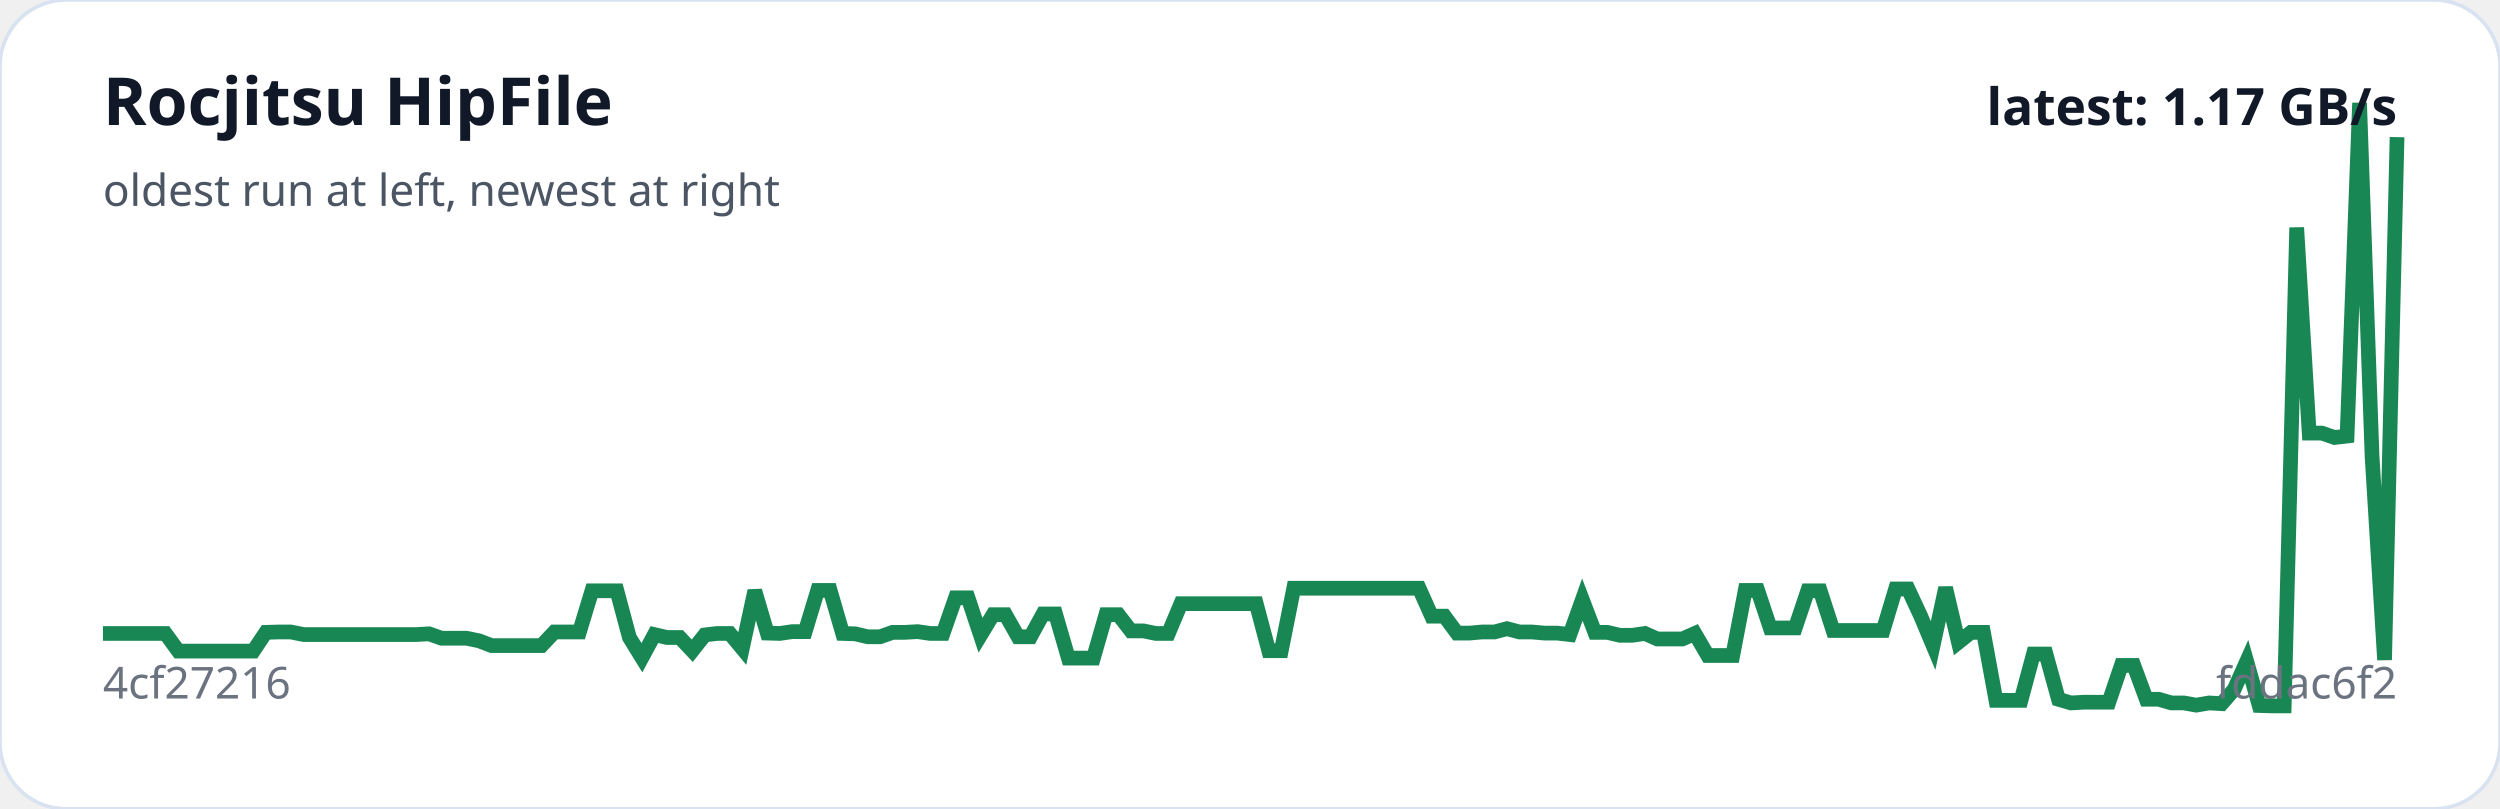
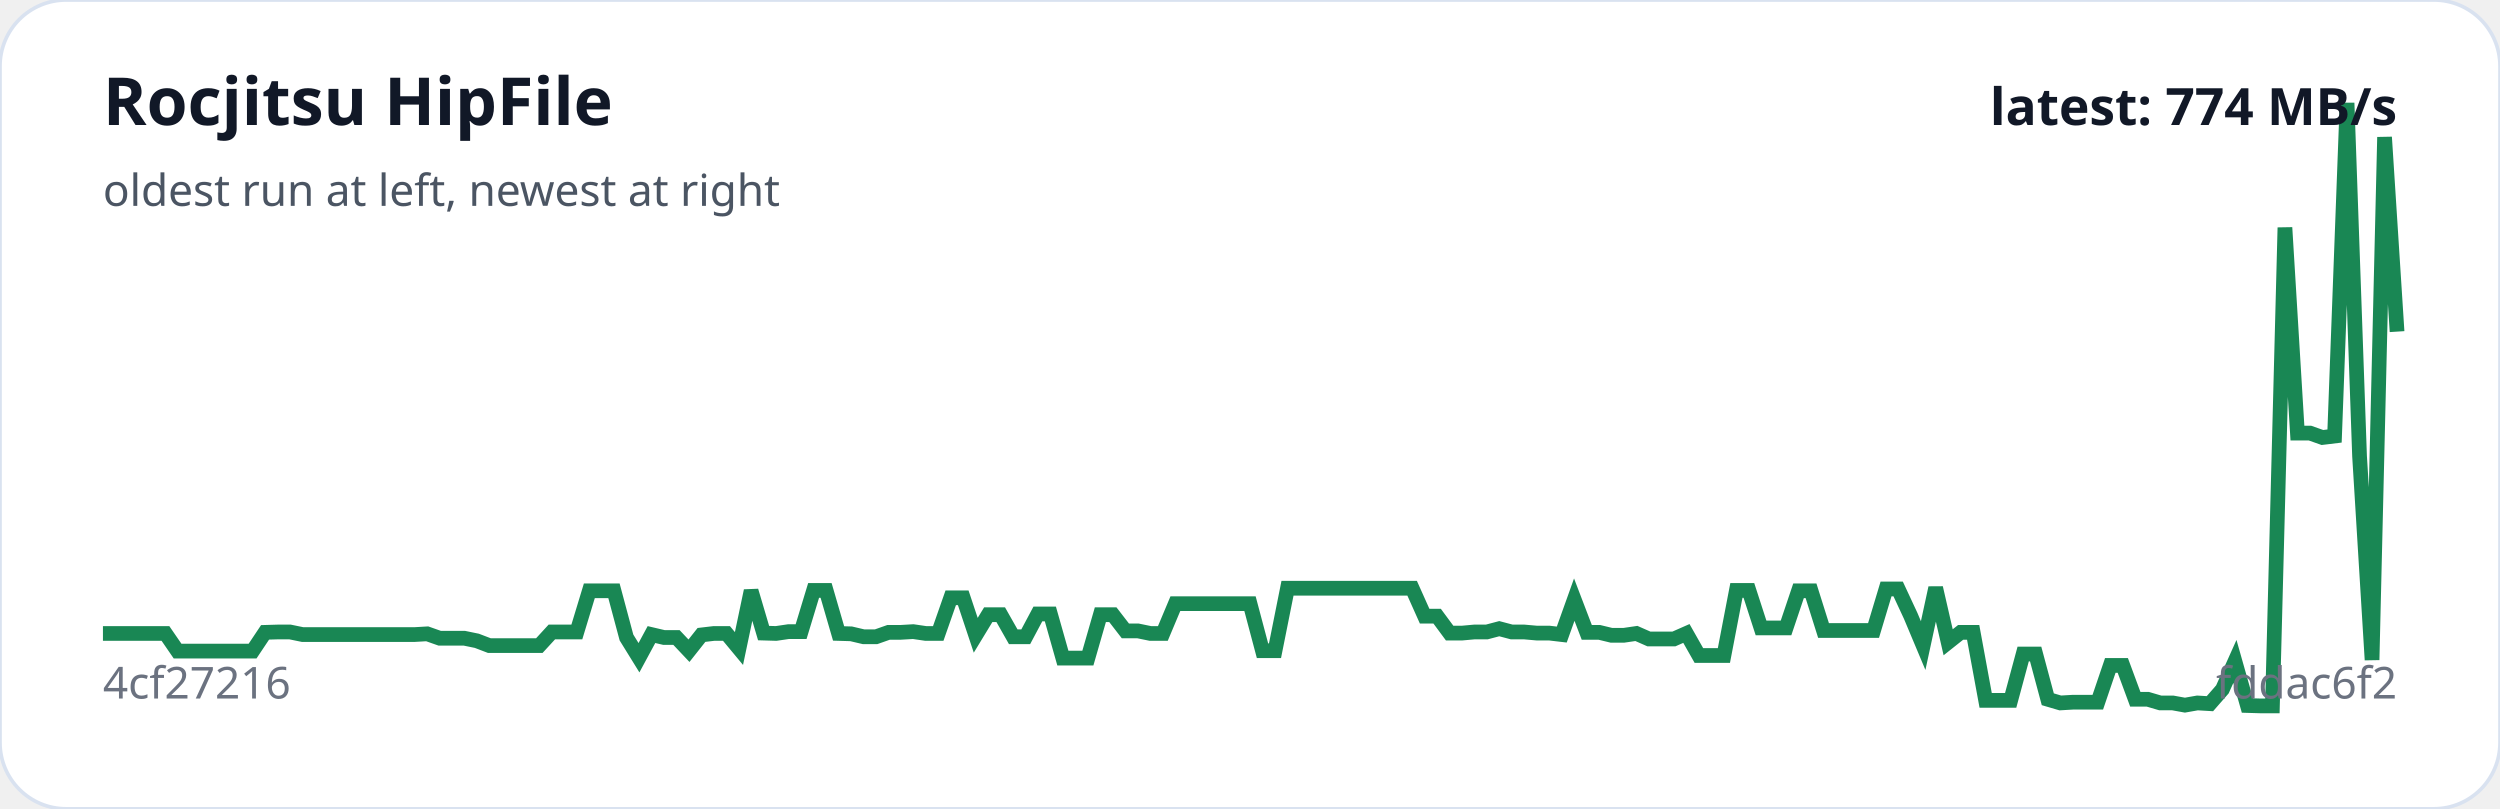
<svg xmlns="http://www.w3.org/2000/svg" viewBox="0 0 680 220" width="100%" role="img" aria-label="Rocjitsu HipFile trend">
  <rect width="100%" height="100%" rx="18" fill="#ffffff" stroke="#d9e2f0" />
-   <polyline fill="none" stroke="#198754" stroke-width="4" points="28.0,172.3 31.4,172.3 34.8,172.3 38.2,172.3 41.6,172.3 45.0,172.3 48.5,177.1 51.9,177.1 55.3,177.1 58.7,177.1 62.1,177.1 65.5,177.1 68.9,177.1 72.3,172.0 75.7,171.9 79.1,171.9 82.6,172.6 86.0,172.6 89.4,172.6 92.8,172.6 96.2,172.6 99.6,172.6 103.0,172.6 106.4,172.6 109.8,172.6 113.2,172.6 116.7,172.4 120.1,173.6 123.5,173.6 126.9,173.6 130.3,174.3 133.7,175.6 137.1,175.6 140.5,175.6 143.9,175.6 147.3,175.6 150.8,171.9 154.2,171.9 157.6,171.9 161.0,160.7 164.4,160.7 167.8,160.7 171.2,173.4 174.6,178.9 178.0,172.6 181.4,173.4 184.9,173.4 188.3,177.0 191.7,172.7 195.1,172.3 198.5,172.3 201.9,176.4 205.3,160.7 208.7,172.2 212.1,172.3 215.5,171.8 219.0,171.8 222.4,160.6 225.8,160.6 229.2,172.3 232.6,172.4 236.0,173.2 239.4,173.2 242.8,172.0 246.2,172.0 249.6,171.8 253.0,172.3 256.5,172.3 259.9,162.6 263.3,162.6 266.7,172.8 270.1,167.2 273.5,167.2 276.9,173.2 280.3,173.2 283.7,167.0 287.1,167.0 290.6,179.0 294.0,179.0 297.4,179.0 300.8,167.2 304.2,167.2 307.6,171.6 311.0,171.6 314.4,172.3 317.8,172.3 321.2,164.2 324.7,164.2 328.1,164.2 331.5,164.2 334.9,164.2 338.3,164.2 341.7,164.2 345.1,177.0 348.5,177.0 351.9,160.0 355.3,160.0 358.8,160.0 362.2,160.0 365.6,160.0 369.0,160.0 372.4,160.0 375.8,160.0 379.2,160.0 382.6,160.0 386.0,160.0 389.4,167.6 392.9,167.6 396.3,172.2 399.7,172.2 403.1,171.9 406.5,171.9 409.9,171.0 413.3,171.9 416.7,171.9 420.1,172.2 423.5,172.2 427.0,172.6 430.4,163.1 433.8,172.0 437.2,172.0 440.6,172.8 444.0,172.8 447.4,172.3 450.8,173.8 454.2,173.8 457.6,173.8 461.0,172.3 464.5,178.3 467.9,178.3 471.3,178.3 474.7,160.6 478.1,160.6 481.5,170.8 484.9,170.8 488.3,170.8 491.7,160.7 495.1,160.7 498.6,171.5 502.0,171.5 505.4,171.5 508.8,171.5 512.2,171.5 515.6,160.2 519.0,160.2 522.4,167.5 525.8,175.6 529.2,159.9 532.7,174.7 536.1,172.0 539.5,172.0 542.9,190.5 546.3,190.5 549.7,190.5 553.1,177.9 556.5,177.9 559.9,190.2 563.3,191.2 566.8,191.0 570.2,191.0 573.6,191.0 577.0,181.0 580.4,181.0 583.8,190.2 587.2,190.2 590.6,191.2 594.0,191.2 597.4,191.8 600.9,191.2 604.3,191.4 607.7,187.5 611.1,179.9 614.5,191.9 617.9,192.0 621.3,192.0 624.7,61.9 628.1,117.8 631.5,117.8 635.0,119.0 638.4,118.6 641.8,28.0 645.2,124.1 648.6,179.5 652.0,37.3" />
+   <polyline fill="none" stroke="#198754" stroke-width="4" points="28.0,172.3 31.4,172.3 34.8,172.3 38.2,172.3 41.6,172.3 45.0,172.3 48.3,177.1 51.7,177.1 55.1,177.1 58.5,177.1 61.9,177.1 65.3,177.1 68.7,177.1 72.1,172.0 75.5,171.9 78.9,171.9 82.3,172.6 85.7,172.6 89.0,172.6 92.4,172.6 95.8,172.6 99.2,172.6 102.6,172.6 106.0,172.6 109.4,172.6 112.8,172.6 116.2,172.4 119.6,173.6 123.0,173.6 126.3,173.6 129.7,174.3 133.1,175.6 136.5,175.6 139.9,175.6 143.3,175.6 146.7,175.6 150.1,171.9 153.5,171.9 156.9,171.9 160.3,160.7 163.7,160.7 167.0,160.7 170.4,173.4 173.8,178.9 177.2,172.6 180.6,173.4 184.0,173.4 187.4,177.0 190.8,172.7 194.2,172.3 197.6,172.3 201.0,176.4 204.3,160.7 207.7,172.2 211.1,172.3 214.5,171.8 217.9,171.8 221.3,160.6 224.7,160.6 228.1,172.3 231.5,172.4 234.9,173.2 238.3,173.2 241.7,172.0 245.0,172.0 248.4,171.8 251.8,172.3 255.2,172.3 258.6,162.6 262.0,162.6 265.4,172.8 268.8,167.2 272.2,167.2 275.6,173.2 279.0,173.2 282.3,167.0 285.7,167.0 289.1,179.0 292.5,179.0 295.9,179.0 299.3,167.2 302.7,167.2 306.1,171.6 309.5,171.6 312.9,172.3 316.3,172.3 319.7,164.2 323.0,164.2 326.4,164.2 329.8,164.2 333.2,164.2 336.6,164.2 340.0,164.2 343.4,177.0 346.8,177.0 350.2,160.0 353.6,160.0 357.0,160.0 360.3,160.0 363.7,160.0 367.1,160.0 370.5,160.0 373.9,160.0 377.3,160.0 380.7,160.0 384.1,160.0 387.5,167.6 390.9,167.6 394.3,172.2 397.7,172.2 401.0,171.9 404.4,171.9 407.8,171.0 411.2,171.9 414.6,171.9 418.0,172.2 421.4,172.2 424.8,172.6 428.2,163.1 431.6,172.0 435.0,172.0 438.3,172.8 441.7,172.8 445.1,172.3 448.5,173.8 451.9,173.8 455.3,173.8 458.7,172.3 462.1,178.3 465.5,178.3 468.9,178.3 472.3,160.6 475.7,160.6 479.0,170.8 482.4,170.8 485.8,170.8 489.2,160.7 492.6,160.7 496.0,171.5 499.4,171.5 502.8,171.5 506.2,171.5 509.6,171.5 513.0,160.2 516.3,160.2 519.7,167.5 523.1,175.6 526.5,159.9 529.9,174.7 533.3,172.0 536.7,172.0 540.1,190.5 543.5,190.5 546.9,190.5 550.3,177.9 553.7,177.9 557.0,190.2 560.4,191.2 563.8,191.0 567.2,191.0 570.6,191.0 574.0,181.0 577.4,181.0 580.8,190.2 584.2,190.2 587.6,191.2 591.0,191.2 594.3,191.8 597.7,191.2 601.1,191.4 604.5,187.5 607.9,179.9 611.3,191.9 614.7,192.0 618.1,192.0 621.5,61.9 624.9,117.8 628.3,117.8 631.7,119.0 635.0,118.6 638.4,28.0 641.8,124.1 645.2,179.5 648.6,37.3 652.0,90.2" />
  <text x="28" y="34" fill="#111827" font-family="system-ui,sans-serif" font-size="18" font-weight="700">Rocjitsu HipFile</text>
  <text x="28" y="56" fill="#4b5563" font-family="system-ui,sans-serif" font-size="12">oldest run at left, newest at right</text>
  <text x="28" y="190" fill="#6b7280" font-family="system-ui,sans-serif" font-size="12">4cf27216</text>
  <text x="652" y="190" text-anchor="end" fill="#6b7280" font-family="system-ui,sans-serif" font-size="12">fddac6f2</text>
-   <text x="652" y="34" text-anchor="end" fill="#111827" font-family="system-ui,sans-serif" font-size="14" font-weight="700">latest: 1.17 GB/s</text>
+   <text x="652" y="34" text-anchor="end" fill="#111827" font-family="system-ui,sans-serif" font-size="14" font-weight="700">latest: 774 MB/s</text>
</svg>
